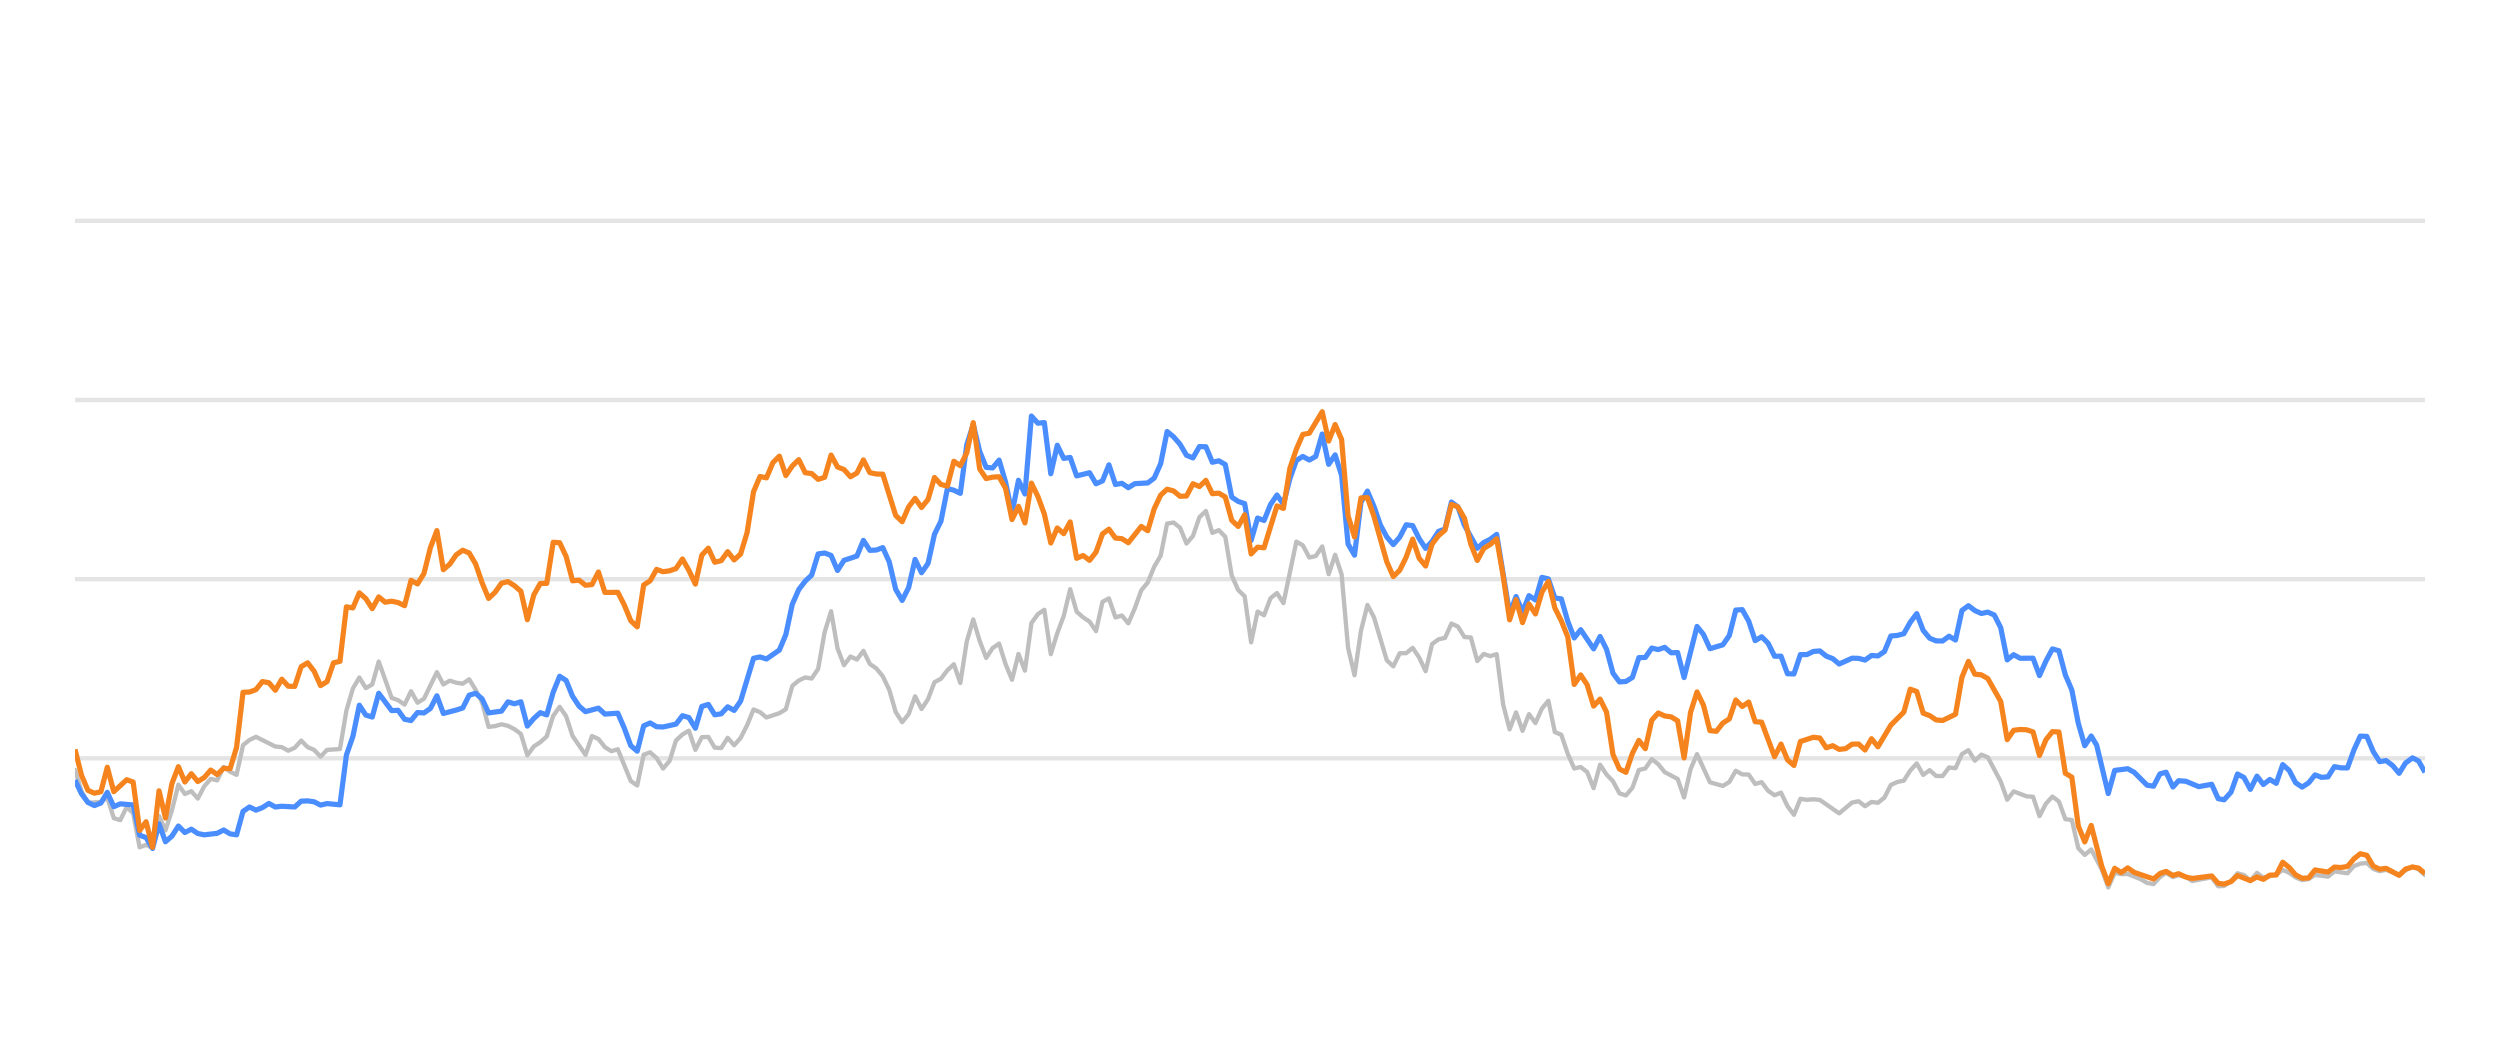
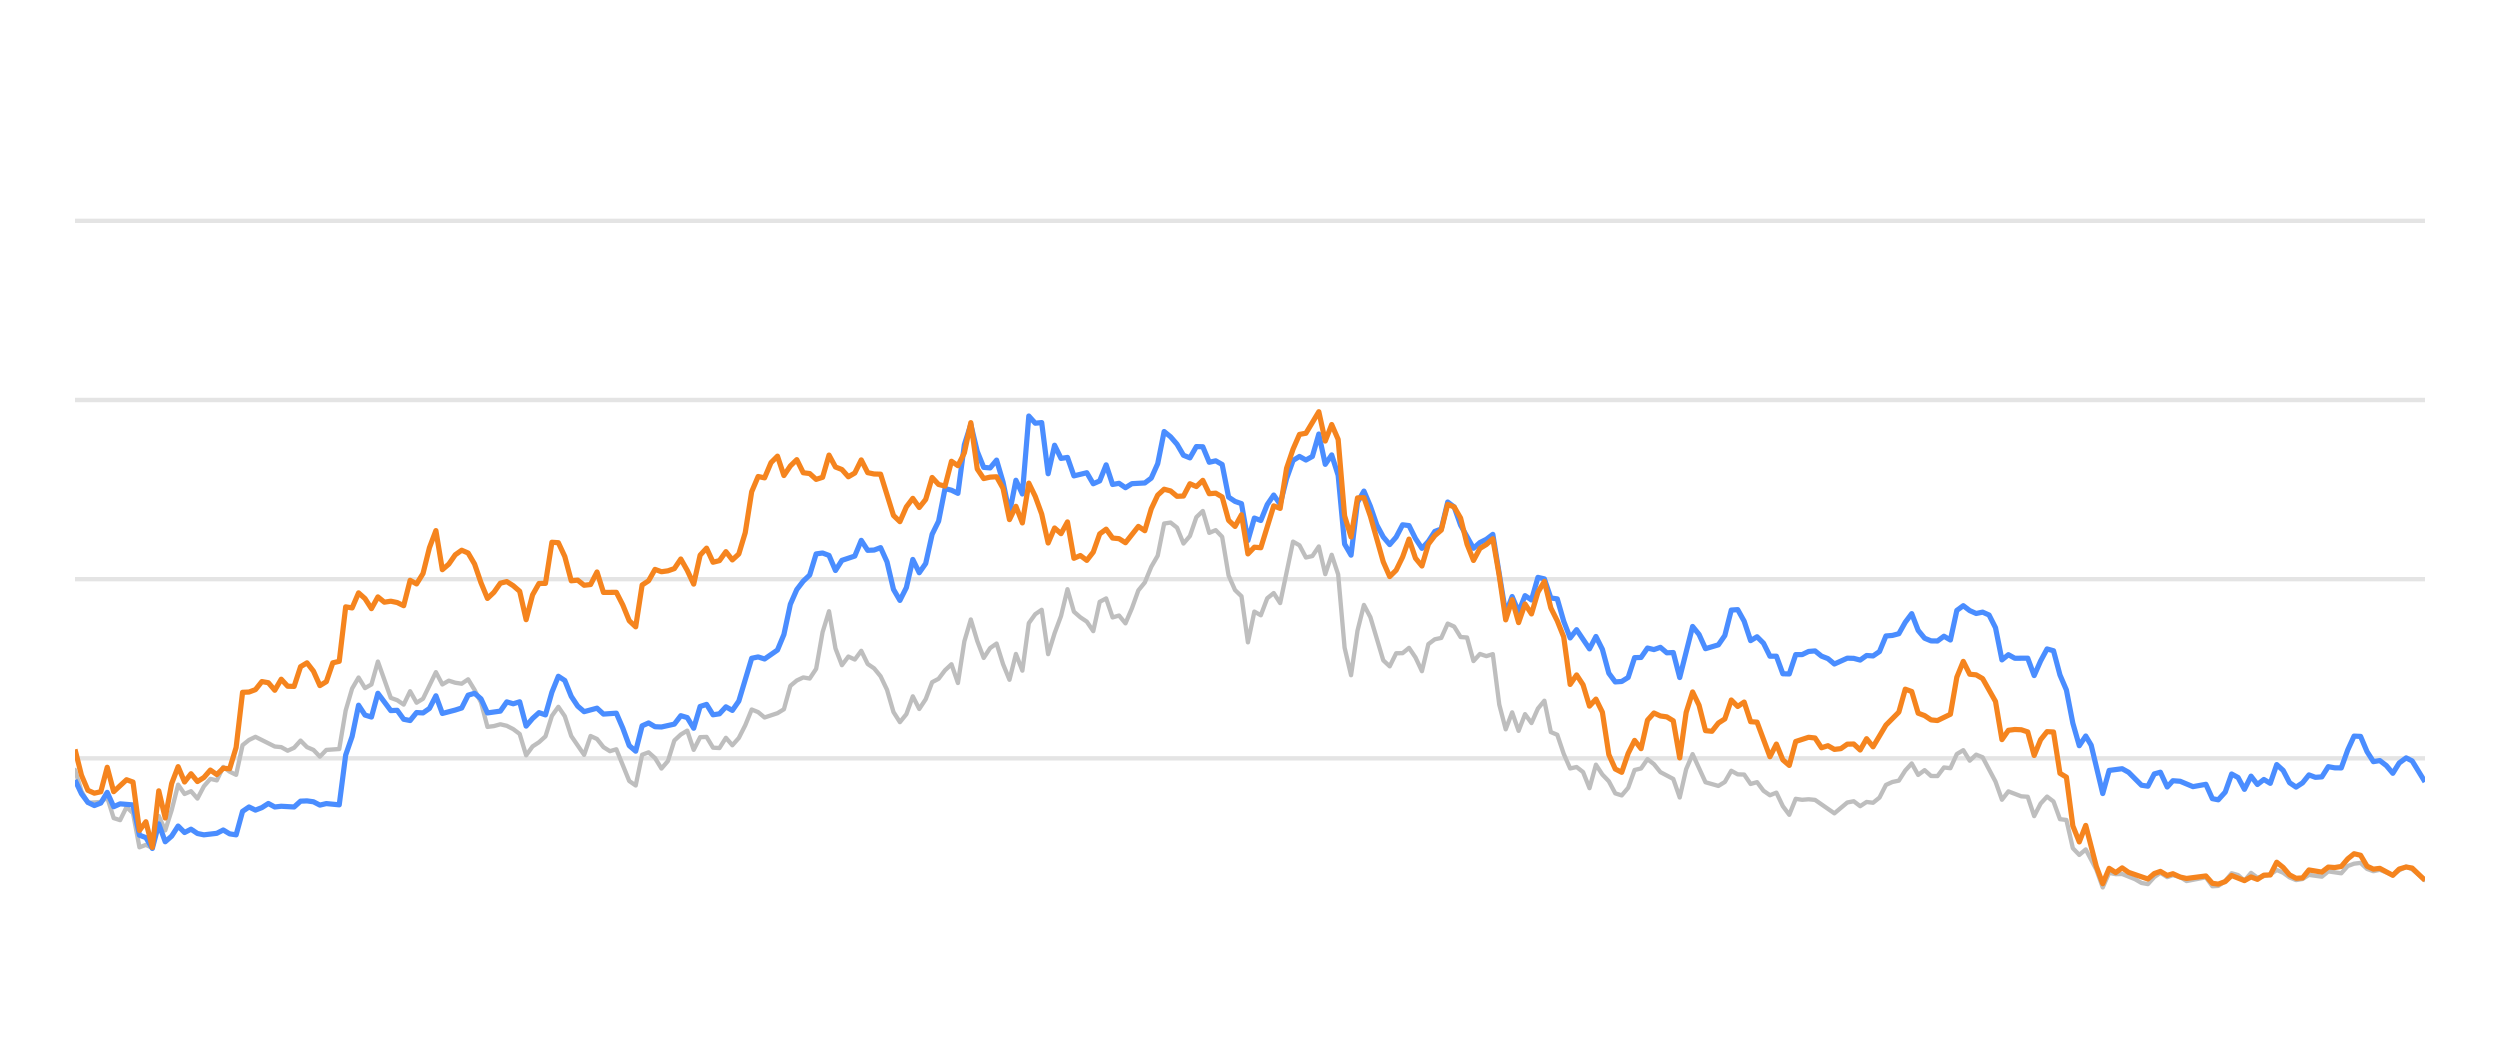
<svg xmlns="http://www.w3.org/2000/svg" width="288pt" height="120pt" viewBox="0 0 288 120" version="1.1">
  <defs>
    <style type="text/css">*{stroke-linejoin: round; stroke-linecap: butt}</style>
  </defs>
  <g id="figure_1">
    <g id="patch_1">
      <path d="M 0 120  L 288 120  L 288 0  L 0 0  L 0 120  z " style="fill: none; opacity: 0" />
    </g>
    <g id="axes_1">
      <g id="patch_2">
        <path d="M 8.64 108  L 279.36 108  L 279.36 4.8  L 8.64 4.8  L 8.64 108  z " style="fill: none" />
      </g>
      <g id="matplotlib.axis_1" />
      <g id="matplotlib.axis_2" />
      <g id="line2d_1">
-         <path d="M 8.64 87.36  L 279.36 87.36  " clip-path="url(#p8a51a6219f)" style="fill: none; stroke: #b2b2b2; stroke-opacity: 0.35; stroke-width: 0.5; stroke-linecap: square" />
+         <path d="M 8.64 87.36  L 279.36 87.36  " clip-path="url(#p7d0d3cb9f3)" style="fill: none; stroke: #b2b2b2; stroke-opacity: 0.35; stroke-width: 0.5; stroke-linecap: square" />
      </g>
      <g id="line2d_2">
-         <path d="M 8.64 66.72  L 279.36 66.72  " clip-path="url(#p8a51a6219f)" style="fill: none; stroke: #b2b2b2; stroke-opacity: 0.35; stroke-width: 0.5; stroke-linecap: square" />
+         <path d="M 8.64 66.72  L 279.36 66.72  " clip-path="url(#p7d0d3cb9f3)" style="fill: none; stroke: #b2b2b2; stroke-opacity: 0.35; stroke-width: 0.5; stroke-linecap: square" />
      </g>
      <g id="line2d_3">
-         <path d="M 8.64 46.08  L 279.36 46.08  " clip-path="url(#p8a51a6219f)" style="fill: none; stroke: #b2b2b2; stroke-opacity: 0.35; stroke-width: 0.5; stroke-linecap: square" />
+         <path d="M 8.64 46.08  L 279.36 46.08  " clip-path="url(#p7d0d3cb9f3)" style="fill: none; stroke: #b2b2b2; stroke-opacity: 0.35; stroke-width: 0.5; stroke-linecap: square" />
      </g>
      <g id="line2d_4">
-         <path d="M 8.64 25.44  L 279.36 25.44  " clip-path="url(#p8a51a6219f)" style="fill: none; stroke: #b2b2b2; stroke-opacity: 0.35; stroke-width: 0.5; stroke-linecap: square" />
+         <path d="M 8.64 25.44  L 279.36 25.44  " clip-path="url(#p7d0d3cb9f3)" style="fill: none; stroke: #b2b2b2; stroke-opacity: 0.35; stroke-width: 0.5; stroke-linecap: square" />
      </g>
      <g id="line2d_5">
-         <path d="M 8.64 88.691  L 9.384 91.137  L 10.129 92.489  L 11.618 92.386  L 12.362 91.86  L 13.107 94.243  L 13.851 94.481  L 14.596 92.974  L 15.34 93.676  L 16.084 97.608  L 16.829 97.329  L 17.573 97.68  L 18.318 94.006  L 19.062 95.657  L 19.807 93.335  L 20.551 90.394  L 21.296 91.467  L 22.04 91.147  L 22.784 91.994  L 23.529 90.58  L 24.273 89.723  L 25.018 89.899  L 25.762 88.351  L 26.507 88.898  L 27.251 89.259  L 27.996 85.843  L 28.74 85.244  L 29.484 84.883  L 31.718 85.998  L 32.462 86.07  L 33.207 86.483  L 33.951 86.142  L 34.696 85.317  L 35.44 86.07  L 36.184 86.39  L 36.929 87.164  L 37.673 86.39  L 39.162 86.287  L 39.907 81.849  L 40.651 79.321  L 41.396 78.051  L 42.14 79.269  L 42.884 78.846  L 43.629 76.214  L 45.118 80.394  L 45.862 80.662  L 46.607 81.168  L 47.351 79.63  L 48.096 80.951  L 48.84 80.497  L 50.329 77.432  L 51.073 78.846  L 51.818 78.413  L 52.562 78.65  L 53.307 78.763  L 54.051 78.258  L 54.796 79.476  L 55.54 80.92  L 56.284 83.738  L 57.029 83.645  L 57.773 83.438  L 58.518 83.614  L 59.262 83.996  L 60.007 84.553  L 60.751 87.009  L 61.496 85.987  L 62.24 85.502  L 62.984 84.832  L 63.729 82.468  L 64.473 81.426  L 65.218 82.51  L 65.962 84.79  L 67.451 86.958  L 68.196 84.79  L 68.94 85.131  L 69.684 86.07  L 70.429 86.534  L 71.173 86.318  L 72.662 89.971  L 73.407 90.487  L 74.151 86.947  L 74.896 86.669  L 75.64 87.329  L 76.384 88.536  L 77.129 87.67  L 77.873 85.306  L 78.618 84.615  L 79.362 84.171  L 80.107 86.38  L 80.851 84.924  L 81.596 84.894  L 82.34 86.132  L 83.084 86.173  L 83.829 84.997  L 84.573 85.853  L 85.318 85.017  L 86.062 83.552  L 86.807 81.736  L 87.551 82.035  L 88.296 82.654  L 89.784 82.159  L 90.529 81.705  L 91.273 79.011  L 92.018 78.392  L 92.762 78.041  L 93.507 78.165  L 94.251 77.05  L 94.996 72.829  L 95.74 70.415  L 96.484 74.697  L 97.229 76.627  L 97.973 75.636  L 98.718 75.977  L 99.462 74.976  L 100.207 76.493  L 100.951 76.999  L 101.696 77.907  L 102.44 79.465  L 103.184 82.025  L 103.929 83.191  L 104.673 82.272  L 105.418 80.219  L 106.162 81.674  L 106.907 80.549  L 107.651 78.588  L 108.396 78.196  L 109.14 77.215  L 109.884 76.524  L 110.629 78.681  L 111.373 73.882  L 112.118 71.364  L 112.862 73.841  L 113.607 75.791  L 114.351 74.656  L 115.096 74.14  L 115.84 76.503  L 116.584 78.309  L 117.329 75.337  L 118.073 77.257  L 118.818 71.787  L 119.562 70.755  L 120.307 70.249  L 121.051 75.358  L 121.796 72.953  L 122.54 70.962  L 123.284 67.876  L 124.029 70.466  L 124.773 71.116  L 125.518 71.612  L 126.262 72.706  L 127.007 69.331  L 127.751 68.939  L 128.496 71.127  L 129.24 70.91  L 129.984 71.808  L 130.729 70.074  L 131.473 68.01  L 132.218 67.102  L 132.962 65.296  L 133.707 64.016  L 134.451 60.311  L 135.196 60.198  L 135.94 60.786  L 136.684 62.613  L 137.429 61.746  L 138.173 59.579  L 138.918 58.866  L 139.662 61.385  L 140.407 61.075  L 141.151 61.839  L 141.896 66.297  L 142.64 67.979  L 143.384 68.691  L 144.129 73.996  L 144.873 70.456  L 145.618 70.879  L 146.362 68.918  L 147.107 68.32  L 147.851 69.475  L 149.34 62.396  L 150.084 62.819  L 150.829 64.223  L 151.573 64.057  L 152.318 62.953  L 153.062 66.142  L 153.807 63.913  L 154.551 66.173  L 155.296 74.615  L 156.04 77.783  L 156.784 72.664  L 157.529 69.692  L 158.273 71.096  L 159.762 76.07  L 160.507 76.761  L 161.251 75.255  L 161.996 75.244  L 162.74 74.635  L 163.484 75.74  L 164.229 77.319  L 164.973 74.202  L 165.718 73.645  L 166.462 73.49  L 167.207 71.839  L 167.951 72.179  L 168.696 73.387  L 169.44 73.438  L 170.184 76.152  L 170.929 75.337  L 171.673 75.585  L 172.418 75.358  L 173.162 81.168  L 173.907 84.016  L 174.651 82.066  L 175.396 84.192  L 176.14 82.272  L 176.884 83.294  L 177.629 81.622  L 178.373 80.724  L 179.118 84.336  L 179.862 84.646  L 180.607 86.844  L 181.351 88.526  L 182.096 88.361  L 182.84 88.939  L 183.584 90.797  L 184.329 88.093  L 185.073 89.228  L 185.818 90.002  L 186.562 91.395  L 187.307 91.632  L 188.051 90.755  L 188.796 88.702  L 189.54 88.526  L 190.284 87.453  L 191.029 88.031  L 191.773 88.949  L 193.262 89.734  L 194.007 91.87  L 194.751 88.609  L 195.496 86.875  L 196.984 90.115  L 198.473 90.539  L 199.218 90.084  L 199.962 88.794  L 200.707 89.207  L 201.451 89.228  L 202.196 90.312  L 202.94 90.105  L 203.684 91.096  L 204.429 91.612  L 205.173 91.313  L 205.918 92.871  L 206.662 93.862  L 207.407 92.025  L 208.151 92.138  L 208.896 92.076  L 209.64 92.148  L 211.873 93.696  L 213.362 92.448  L 214.107 92.303  L 214.851 92.871  L 215.596 92.386  L 216.34 92.479  L 217.084 91.88  L 217.829 90.425  L 218.573 90.084  L 219.318 89.93  L 220.062 88.764  L 220.807 87.948  L 221.551 89.269  L 222.296 88.722  L 223.04 89.393  L 223.784 89.403  L 224.529 88.413  L 225.273 88.495  L 226.018 86.865  L 226.762 86.421  L 227.507 87.628  L 228.251 86.937  L 228.996 87.236  L 230.484 90.043  L 231.229 92.128  L 231.973 91.168  L 233.462 91.736  L 234.207 91.787  L 234.951 94.016  L 235.696 92.572  L 236.44 91.767  L 237.184 92.334  L 237.929 94.367  L 238.673 94.46  L 239.418 97.711  L 240.162 98.485  L 240.907 97.855  L 242.127 100.167  L 242.871 102.231  L 243.612 100.549  L 244.374 100.704  L 245.112 100.683  L 246.603 101.282  L 247.345 101.715  L 248.089 101.849  L 248.825 101.034  L 249.53 100.549  L 250.322 101.044  L 250.973 100.817  L 251.81 101.034  L 252.554 101.498  L 254.786 101.065  L 255.533 102.097  L 256.215 102.056  L 257.019 101.498  L 257.761 100.601  L 258.504 100.807  L 259.239 101.457  L 260.001 100.559  L 260.737 101.106  L 262.224 100.745  L 262.97 100.219  L 263.714 100.539  L 264.453 101.075  L 265.204 101.385  L 265.951 101.261  L 266.691 100.786  L 268.182 100.993  L 268.925 100.384  L 270.427 100.601  L 271.174 99.765  L 271.905 99.496  L 272.655 99.403  L 273.4 100.095  L 274.137 100.363  L 274.877 100.198  L 276.379 100.797  L 277.117 100.26  L 277.917 99.837  L 278.615 100.136  L 279.36 100.807  L 279.36 100.807  " clip-path="url(#p8a51a6219f)" style="fill: none; stroke: #bebebe; stroke-width: 0.5; stroke-linecap: round" />
+         <path d="M 8.64 88.691  L 9.382 91.137  L 10.125 92.489  L 11.61 92.386  L 12.352 91.86  L 13.095 94.243  L 13.837 94.481  L 14.579 92.974  L 15.322 93.676  L 16.064 97.608  L 16.807 97.329  L 17.549 97.68  L 18.291 94.006  L 19.034 95.657  L 19.776 93.335  L 20.519 90.394  L 21.261 91.467  L 22.004 91.147  L 22.746 91.994  L 23.488 90.58  L 24.231 89.723  L 24.973 89.899  L 25.716 88.351  L 26.458 88.898  L 27.201 89.259  L 27.943 85.843  L 28.685 85.244  L 29.428 84.883  L 31.655 85.998  L 32.398 86.07  L 33.14 86.483  L 33.882 86.142  L 34.625 85.317  L 35.367 86.07  L 36.11 86.39  L 36.852 87.164  L 37.594 86.39  L 39.079 86.287  L 39.822 81.849  L 40.564 79.321  L 41.307 78.051  L 42.049 79.269  L 42.791 78.846  L 43.534 76.214  L 45.019 80.394  L 45.761 80.662  L 46.504 81.168  L 47.246 79.63  L 47.988 80.951  L 48.731 80.497  L 50.216 77.432  L 50.958 78.846  L 51.701 78.413  L 52.443 78.65  L 53.185 78.763  L 53.928 78.258  L 54.67 79.476  L 55.413 80.92  L 56.155 83.738  L 56.897 83.645  L 57.64 83.438  L 58.382 83.614  L 59.125 83.996  L 59.867 84.553  L 60.61 87.009  L 61.352 85.987  L 62.094 85.502  L 62.837 84.832  L 63.579 82.468  L 64.322 81.426  L 65.064 82.51  L 65.807 84.79  L 67.291 86.958  L 68.034 84.79  L 68.776 85.131  L 69.519 86.07  L 70.261 86.534  L 71.003 86.318  L 72.488 89.971  L 73.231 90.487  L 73.973 86.947  L 74.716 86.669  L 75.458 87.329  L 76.2 88.536  L 76.943 87.67  L 77.685 85.306  L 78.428 84.615  L 79.17 84.171  L 79.913 86.38  L 80.655 84.924  L 81.397 84.894  L 82.14 86.132  L 82.882 86.173  L 83.625 84.997  L 84.367 85.853  L 85.11 85.017  L 85.852 83.552  L 86.594 81.736  L 87.337 82.035  L 88.079 82.654  L 89.564 82.159  L 90.306 81.705  L 91.049 79.011  L 91.791 78.392  L 92.534 78.041  L 93.276 78.165  L 94.019 77.05  L 94.761 72.829  L 95.503 70.415  L 96.246 74.697  L 96.988 76.627  L 97.731 75.636  L 98.473 75.977  L 99.216 74.976  L 99.958 76.493  L 100.7 76.999  L 101.443 77.907  L 102.185 79.465  L 102.928 82.025  L 103.67 83.191  L 104.413 82.272  L 105.155 80.219  L 105.897 81.674  L 106.64 80.549  L 107.382 78.588  L 108.125 78.196  L 108.867 77.215  L 109.609 76.524  L 110.352 78.681  L 111.094 73.882  L 111.837 71.364  L 112.579 73.841  L 113.322 75.791  L 114.064 74.656  L 114.806 74.14  L 115.549 76.503  L 116.291 78.309  L 117.034 75.337  L 117.776 77.257  L 118.519 71.787  L 119.261 70.755  L 120.003 70.249  L 120.746 75.358  L 121.488 72.953  L 122.231 70.962  L 122.973 67.876  L 123.715 70.466  L 124.458 71.116  L 125.2 71.612  L 125.943 72.706  L 126.685 69.331  L 127.428 68.939  L 128.17 71.127  L 128.912 70.91  L 129.655 71.808  L 130.397 70.074  L 131.14 68.01  L 131.882 67.102  L 132.625 65.296  L 133.367 64.016  L 134.109 60.311  L 134.852 60.198  L 135.594 60.786  L 136.337 62.613  L 137.079 61.746  L 137.822 59.579  L 138.564 58.866  L 139.306 61.385  L 140.049 61.075  L 140.791 61.839  L 141.534 66.297  L 142.276 67.979  L 143.018 68.691  L 143.761 73.996  L 144.503 70.456  L 145.246 70.879  L 145.988 68.918  L 146.731 68.32  L 147.473 69.475  L 148.958 62.396  L 149.7 62.819  L 150.443 64.223  L 151.185 64.057  L 151.928 62.953  L 152.67 66.142  L 153.412 63.913  L 154.155 66.173  L 154.897 74.615  L 155.64 77.783  L 156.382 72.664  L 157.125 69.692  L 157.867 71.096  L 159.352 76.07  L 160.094 76.761  L 160.837 75.255  L 161.579 75.244  L 162.321 74.635  L 163.064 75.74  L 163.806 77.319  L 164.549 74.202  L 165.291 73.645  L 166.034 73.49  L 166.776 71.839  L 167.518 72.179  L 168.261 73.387  L 169.003 73.438  L 169.746 76.152  L 170.488 75.337  L 171.231 75.585  L 171.973 75.358  L 172.715 81.168  L 173.458 84.016  L 174.2 82.066  L 174.943 84.192  L 175.685 82.272  L 176.427 83.294  L 177.17 81.622  L 177.912 80.724  L 178.655 84.336  L 179.397 84.646  L 180.14 86.844  L 180.882 88.526  L 181.624 88.361  L 182.367 88.939  L 183.109 90.797  L 183.852 88.093  L 184.594 89.228  L 185.337 90.002  L 186.079 91.395  L 186.821 91.632  L 187.564 90.755  L 188.306 88.702  L 189.049 88.526  L 189.791 87.453  L 190.534 88.031  L 191.276 88.949  L 192.761 89.734  L 193.503 91.87  L 194.246 88.609  L 194.988 86.875  L 196.473 90.115  L 197.958 90.539  L 198.7 90.084  L 199.443 88.794  L 200.185 89.207  L 200.927 89.228  L 201.67 90.312  L 202.412 90.105  L 203.155 91.096  L 203.897 91.612  L 204.64 91.313  L 205.382 92.871  L 206.124 93.862  L 206.867 92.025  L 207.609 92.138  L 208.352 92.076  L 209.094 92.148  L 211.321 93.696  L 212.806 92.448  L 213.549 92.303  L 214.291 92.871  L 215.033 92.386  L 215.776 92.479  L 216.518 91.88  L 217.261 90.425  L 218.003 90.084  L 218.746 89.93  L 219.488 88.764  L 220.23 87.948  L 220.973 89.269  L 221.715 88.722  L 222.458 89.393  L 223.2 89.403  L 223.943 88.413  L 224.685 88.495  L 225.427 86.865  L 226.17 86.421  L 226.912 87.628  L 227.655 86.937  L 228.397 87.236  L 229.882 90.043  L 230.624 92.128  L 231.367 91.168  L 232.852 91.736  L 233.594 91.787  L 234.336 94.016  L 235.079 92.572  L 235.821 91.767  L 236.564 92.334  L 237.306 94.367  L 238.049 94.46  L 238.791 97.711  L 239.533 98.485  L 240.276 97.855  L 241.493 100.167  L 242.235 102.231  L 242.974 100.549  L 243.733 100.704  L 244.47 100.683  L 245.957 101.282  L 246.697 101.715  L 247.439 101.849  L 248.173 101.034  L 248.876 100.549  L 249.666 101.044  L 250.315 100.817  L 251.15 101.034  L 251.891 101.498  L 254.118 101.065  L 254.863 102.097  L 255.542 102.056  L 256.345 101.498  L 257.084 100.601  L 257.825 100.807  L 258.559 101.457  L 259.318 100.559  L 260.053 101.106  L 261.535 100.745  L 262.279 100.219  L 263.021 100.539  L 263.758 101.075  L 264.507 101.385  L 265.252 101.261  L 265.99 100.786  L 267.477 100.993  L 268.218 100.384  L 269.716 100.601  L 270.461 99.765  L 271.19 99.496  L 271.938 99.403  L 272.681 100.095  L 273.416 100.363  L 274.154 100.198  L 275.652 100.797  L 276.387 100.26  L 277.185 99.837  L 277.881 100.136  L 279.36 101.385  L 279.36 101.385  " clip-path="url(#p7d0d3cb9f3)" style="fill: none; stroke: #bebebe; stroke-width: 0.5; stroke-linecap: round" />
      </g>
      <g id="line2d_6">
-         <path d="M 8.64 89.857  L 9.384 91.436  L 10.129 92.437  L 10.873 92.799  L 11.618 92.51  L 12.362 91.282  L 13.107 92.933  L 13.851 92.603  L 15.34 92.726  L 16.084 96.215  L 16.829 96.493  L 17.573 97.742  L 18.318 94.914  L 19.062 96.968  L 19.807 96.318  L 20.551 95.162  L 21.296 95.905  L 22.04 95.523  L 22.784 96.018  L 23.529 96.173  L 25.018 95.998  L 25.762 95.616  L 26.507 96.06  L 27.251 96.173  L 27.996 93.469  L 28.74 92.964  L 29.484 93.325  L 30.229 93.036  L 30.973 92.561  L 31.718 92.964  L 32.462 92.881  L 33.951 92.964  L 34.696 92.293  L 35.44 92.262  L 36.184 92.365  L 36.929 92.747  L 37.673 92.572  L 39.162 92.716  L 39.907 86.978  L 40.651 84.842  L 41.396 81.24  L 42.14 82.375  L 42.884 82.602  L 43.629 79.868  L 45.118 81.859  L 45.862 81.828  L 46.607 82.86  L 47.351 83.005  L 48.096 82.086  L 48.84 82.128  L 49.584 81.612  L 50.329 80.157  L 51.073 82.19  L 52.562 81.798  L 53.307 81.56  L 54.051 80.084  L 54.796 79.868  L 55.54 80.508  L 56.284 82.128  L 57.773 81.921  L 58.518 80.858  L 59.262 81.075  L 60.007 80.848  L 60.751 83.645  L 61.496 82.768  L 62.24 82.097  L 62.984 82.355  L 63.729 79.744  L 64.473 77.907  L 65.218 78.392  L 65.962 80.219  L 66.707 81.343  L 67.451 81.983  L 68.94 81.581  L 69.684 82.262  L 71.173 82.159  L 71.918 83.882  L 72.662 85.895  L 73.407 86.534  L 74.151 83.614  L 74.896 83.284  L 75.64 83.717  L 76.384 83.748  L 77.873 83.418  L 78.618 82.448  L 79.362 82.664  L 80.107 83.892  L 80.851 81.385  L 81.596 81.147  L 82.34 82.344  L 83.084 82.231  L 83.829 81.426  L 84.573 81.839  L 85.318 80.766  L 86.807 75.833  L 87.551 75.678  L 88.296 75.915  L 89.784 74.883  L 90.529 73.098  L 91.273 69.61  L 92.018 67.917  L 92.762 66.947  L 93.507 66.245  L 94.251 63.81  L 94.996 63.707  L 95.74 63.985  L 96.484 65.719  L 97.229 64.553  L 98.718 64.057  L 99.462 62.251  L 100.207 63.397  L 100.951 63.366  L 101.696 63.087  L 102.44 64.728  L 103.184 67.896  L 103.929 69.166  L 104.673 67.69  L 105.418 64.45  L 106.162 65.977  L 106.907 64.914  L 107.651 61.55  L 108.396 60.043  L 109.14 56.286  L 109.884 56.472  L 110.629 56.833  L 111.373 51.23  L 112.118 48.897  L 112.862 52.004  L 113.607 53.841  L 114.351 53.903  L 115.096 53.005  L 115.84 55.523  L 116.584 59.124  L 117.329 55.327  L 118.073 56.906  L 118.818 47.927  L 119.562 48.753  L 120.307 48.681  L 121.051 54.573  L 121.796 51.292  L 122.54 52.809  L 123.284 52.695  L 124.029 54.821  L 125.518 54.46  L 126.262 55.729  L 127.007 55.399  L 127.751 53.552  L 128.496 55.812  L 129.24 55.678  L 129.984 56.183  L 130.729 55.719  L 132.218 55.636  L 132.962 55.079  L 133.707 53.418  L 134.451 49.713  L 135.196 50.322  L 135.94 51.178  L 136.684 52.447  L 137.429 52.747  L 138.173 51.446  L 138.918 51.467  L 139.662 53.252  L 140.407 53.087  L 141.151 53.51  L 141.896 57.267  L 142.64 57.762  L 143.384 58.02  L 144.129 62.262  L 144.873 59.682  L 145.618 59.96  L 146.362 58.123  L 147.107 57.03  L 147.851 58.092  L 148.596 55.131  L 149.34 53.046  L 150.084 52.582  L 150.829 52.994  L 151.573 52.582  L 152.318 50.002  L 153.062 53.49  L 153.807 52.406  L 154.551 54.759  L 155.296 62.675  L 156.04 63.954  L 156.784 57.865  L 157.529 56.575  L 158.273 58.32  L 159.018 60.476  L 159.762 61.859  L 160.507 62.736  L 161.251 61.87  L 161.996 60.456  L 162.74 60.549  L 163.484 62.045  L 164.229 63.17  L 164.973 62.365  L 165.718 61.219  L 166.462 60.941  L 167.207 57.834  L 167.951 58.402  L 168.696 60.497  L 170.184 63.16  L 170.929 62.499  L 171.673 62.128  L 172.418 61.56  L 173.907 70.662  L 174.651 68.722  L 175.396 70.487  L 176.14 68.619  L 176.884 69.114  L 177.629 66.514  L 178.373 66.689  L 179.118 68.887  L 179.862 68.99  L 180.607 71.57  L 181.351 73.49  L 182.096 72.54  L 183.584 74.749  L 184.329 73.325  L 185.073 74.801  L 185.818 77.556  L 186.562 78.557  L 187.307 78.505  L 188.051 78.041  L 188.796 75.76  L 189.54 75.74  L 190.284 74.656  L 191.029 74.832  L 191.773 74.574  L 192.518 75.203  L 193.262 75.172  L 194.007 78.051  L 195.496 72.169  L 196.24 73.087  L 196.984 74.728  L 198.473 74.285  L 199.218 73.211  L 199.962 70.28  L 200.707 70.229  L 201.451 71.56  L 202.196 73.8  L 202.94 73.356  L 203.684 74.099  L 204.429 75.595  L 205.173 75.595  L 205.918 77.618  L 206.662 77.639  L 207.407 75.409  L 208.151 75.409  L 208.896 75.048  L 209.64 74.986  L 210.384 75.585  L 211.129 75.874  L 211.873 76.493  L 213.362 75.822  L 214.107 75.843  L 214.851 76.039  L 215.596 75.513  L 216.34 75.564  L 217.084 75.059  L 217.829 73.263  L 218.573 73.201  L 219.318 73.005  L 220.062 71.684  L 220.807 70.693  L 221.551 72.623  L 222.296 73.521  L 223.04 73.83  L 223.784 73.841  L 224.529 73.294  L 225.273 73.727  L 226.018 70.322  L 226.762 69.775  L 227.507 70.342  L 228.251 70.673  L 228.996 70.518  L 229.74 70.848  L 230.484 72.313  L 231.229 76.018  L 231.973 75.42  L 232.718 75.833  L 234.207 75.822  L 234.951 77.824  L 235.696 76.142  L 236.44 74.759  L 237.184 74.966  L 237.929 77.752  L 238.673 79.486  L 239.418 83.315  L 240.162 85.905  L 240.907 84.79  L 241.535 85.843  L 242.871 91.416  L 243.612 88.753  L 245.112 88.557  L 245.861 88.97  L 247.345 90.456  L 248.089 90.57  L 248.825 89.156  L 249.53 88.96  L 250.322 90.662  L 250.973 89.94  L 251.81 90.002  L 253.294 90.621  L 254.786 90.353  L 255.533 92.004  L 256.215 92.138  L 257.019 91.251  L 257.761 89.166  L 258.504 89.568  L 259.239 90.931  L 260.001 89.414  L 260.737 90.373  L 261.483 89.796  L 262.224 90.239  L 262.97 88.082  L 263.714 88.753  L 264.453 90.167  L 265.204 90.673  L 265.951 90.188  L 266.691 89.269  L 267.435 89.548  L 268.182 89.496  L 268.925 88.32  L 269.669 88.454  L 270.427 88.464  L 271.174 86.39  L 271.905 84.801  L 272.655 84.832  L 273.4 86.586  L 274.137 87.742  L 274.877 87.618  L 275.633 88.196  L 276.379 89.083  L 277.117 87.897  L 277.917 87.308  L 278.615 87.659  L 279.36 88.97  L 279.36 88.97  " clip-path="url(#p8a51a6219f)" style="fill: none; stroke: #4a8dff; stroke-width: 0.6" />
+         <path d="M 8.64 89.857  L 9.382 91.436  L 10.125 92.437  L 10.867 92.799  L 11.61 92.51  L 12.352 91.282  L 13.095 92.933  L 13.837 92.603  L 15.322 92.726  L 16.064 96.215  L 16.807 96.493  L 17.549 97.742  L 18.291 94.914  L 19.034 96.968  L 19.776 96.318  L 20.519 95.162  L 21.261 95.905  L 22.004 95.523  L 22.746 96.018  L 23.488 96.173  L 24.973 95.998  L 25.716 95.616  L 26.458 96.06  L 27.201 96.173  L 27.943 93.469  L 28.685 92.964  L 29.428 93.325  L 30.17 93.036  L 30.913 92.561  L 31.655 92.964  L 32.398 92.881  L 33.882 92.964  L 34.625 92.293  L 35.367 92.262  L 36.11 92.365  L 36.852 92.747  L 37.594 92.572  L 39.079 92.716  L 39.822 86.978  L 40.564 84.842  L 41.307 81.24  L 42.049 82.375  L 42.791 82.602  L 43.534 79.868  L 45.019 81.859  L 45.761 81.828  L 46.504 82.86  L 47.246 83.005  L 47.988 82.086  L 48.731 82.128  L 49.473 81.612  L 50.216 80.157  L 50.958 82.19  L 52.443 81.798  L 53.185 81.56  L 53.928 80.084  L 54.67 79.868  L 55.413 80.508  L 56.155 82.128  L 57.64 81.921  L 58.382 80.858  L 59.125 81.075  L 59.867 80.848  L 60.61 83.645  L 61.352 82.768  L 62.094 82.097  L 62.837 82.355  L 63.579 79.744  L 64.322 77.907  L 65.064 78.392  L 65.807 80.219  L 66.549 81.343  L 67.291 81.983  L 68.776 81.581  L 69.519 82.262  L 71.003 82.159  L 71.746 83.882  L 72.488 85.895  L 73.231 86.534  L 73.973 83.614  L 74.716 83.284  L 75.458 83.717  L 76.2 83.748  L 77.685 83.418  L 78.428 82.448  L 79.17 82.664  L 79.913 83.892  L 80.655 81.385  L 81.397 81.147  L 82.14 82.344  L 82.882 82.231  L 83.625 81.426  L 84.367 81.839  L 85.11 80.766  L 86.594 75.833  L 87.337 75.678  L 88.079 75.915  L 89.564 74.883  L 90.306 73.098  L 91.049 69.61  L 91.791 67.917  L 92.534 66.947  L 93.276 66.245  L 94.019 63.81  L 94.761 63.707  L 95.503 63.985  L 96.246 65.719  L 96.988 64.553  L 98.473 64.057  L 99.216 62.251  L 99.958 63.397  L 100.7 63.366  L 101.443 63.087  L 102.185 64.728  L 102.928 67.896  L 103.67 69.166  L 104.413 67.69  L 105.155 64.45  L 105.897 65.977  L 106.64 64.914  L 107.382 61.55  L 108.125 60.043  L 108.867 56.286  L 109.609 56.472  L 110.352 56.833  L 111.094 51.23  L 111.837 48.897  L 112.579 52.004  L 113.322 53.841  L 114.064 53.903  L 114.806 53.005  L 115.549 55.523  L 116.291 59.124  L 117.034 55.327  L 117.776 56.906  L 118.519 47.927  L 119.261 48.753  L 120.003 48.681  L 120.746 54.573  L 121.488 51.292  L 122.231 52.809  L 122.973 52.695  L 123.715 54.821  L 125.2 54.46  L 125.943 55.729  L 126.685 55.399  L 127.428 53.552  L 128.17 55.812  L 128.912 55.678  L 129.655 56.183  L 130.397 55.719  L 131.882 55.636  L 132.625 55.079  L 133.367 53.418  L 134.109 49.713  L 134.852 50.322  L 135.594 51.178  L 136.337 52.447  L 137.079 52.747  L 137.822 51.446  L 138.564 51.467  L 139.306 53.252  L 140.049 53.087  L 140.791 53.51  L 141.534 57.267  L 142.276 57.762  L 143.018 58.02  L 143.761 62.262  L 144.503 59.682  L 145.246 59.96  L 145.988 58.123  L 146.731 57.03  L 147.473 58.092  L 148.215 55.131  L 148.958 53.046  L 149.7 52.582  L 150.443 52.994  L 151.185 52.582  L 151.928 50.002  L 152.67 53.49  L 153.412 52.406  L 154.155 54.759  L 154.897 62.675  L 155.64 63.954  L 156.382 57.865  L 157.125 56.575  L 157.867 58.32  L 158.609 60.476  L 159.352 61.859  L 160.094 62.736  L 160.837 61.87  L 161.579 60.456  L 162.321 60.549  L 163.064 62.045  L 163.806 63.17  L 164.549 62.365  L 165.291 61.219  L 166.034 60.941  L 166.776 57.834  L 167.518 58.402  L 168.261 60.497  L 169.746 63.16  L 170.488 62.499  L 171.231 62.128  L 171.973 61.56  L 173.458 70.662  L 174.2 68.722  L 174.943 70.487  L 175.685 68.619  L 176.427 69.114  L 177.17 66.514  L 177.912 66.689  L 178.655 68.887  L 179.397 68.99  L 180.14 71.57  L 180.882 73.49  L 181.624 72.54  L 183.109 74.749  L 183.852 73.325  L 184.594 74.801  L 185.337 77.556  L 186.079 78.557  L 186.821 78.505  L 187.564 78.041  L 188.306 75.76  L 189.049 75.74  L 189.791 74.656  L 190.534 74.832  L 191.276 74.574  L 192.018 75.203  L 192.761 75.172  L 193.503 78.051  L 194.988 72.169  L 195.73 73.087  L 196.473 74.728  L 197.958 74.285  L 198.7 73.211  L 199.443 70.28  L 200.185 70.229  L 200.927 71.56  L 201.67 73.8  L 202.412 73.356  L 203.155 74.099  L 203.897 75.595  L 204.64 75.595  L 205.382 77.618  L 206.124 77.639  L 206.867 75.409  L 207.609 75.409  L 208.352 75.048  L 209.094 74.986  L 209.836 75.585  L 210.579 75.874  L 211.321 76.493  L 212.806 75.822  L 213.549 75.843  L 214.291 76.039  L 215.033 75.513  L 215.776 75.564  L 216.518 75.059  L 217.261 73.263  L 218.003 73.201  L 218.746 73.005  L 219.488 71.684  L 220.23 70.693  L 220.973 72.623  L 221.715 73.521  L 222.458 73.83  L 223.2 73.841  L 223.943 73.294  L 224.685 73.727  L 225.427 70.322  L 226.17 69.775  L 226.912 70.342  L 227.655 70.673  L 228.397 70.518  L 229.139 70.848  L 229.882 72.313  L 230.624 76.018  L 231.367 75.42  L 232.109 75.833  L 233.594 75.822  L 234.336 77.824  L 235.079 76.142  L 235.821 74.759  L 236.564 74.966  L 237.306 77.752  L 238.049 79.486  L 238.791 83.315  L 239.533 85.905  L 240.276 84.79  L 240.903 85.843  L 242.235 91.416  L 242.974 88.753  L 244.47 88.557  L 245.216 88.97  L 246.697 90.456  L 247.439 90.57  L 248.173 89.156  L 248.876 88.96  L 249.666 90.662  L 250.315 89.94  L 251.15 90.002  L 252.629 90.621  L 254.118 90.353  L 254.863 92.004  L 255.542 92.138  L 256.345 91.251  L 257.084 89.166  L 257.825 89.568  L 258.559 90.931  L 259.318 89.414  L 260.053 90.373  L 260.797 89.796  L 261.535 90.239  L 262.279 88.082  L 263.021 88.753  L 263.758 90.167  L 264.507 90.673  L 265.252 90.188  L 265.99 89.269  L 266.732 89.548  L 267.477 89.496  L 268.218 88.32  L 268.96 88.454  L 269.716 88.464  L 270.461 86.39  L 271.19 84.801  L 271.938 84.832  L 272.681 86.586  L 273.416 87.742  L 274.154 87.618  L 274.908 88.196  L 275.652 89.083  L 276.387 87.897  L 277.185 87.308  L 277.881 87.659  L 279.36 90.074  L 279.36 90.074  " clip-path="url(#p7d0d3cb9f3)" style="fill: none; stroke: #4a8dff; stroke-width: 0.6" />
      </g>
      <g id="line2d_7">
-         <path d="M 8.64 86.328  L 9.384 89.3  L 10.129 91.044  L 10.873 91.374  L 11.618 91.209  L 12.362 88.392  L 13.107 91.199  L 14.596 89.826  L 15.34 90.095  L 16.084 95.668  L 16.829 94.667  L 17.573 97.618  L 18.318 91.106  L 19.062 94.233  L 19.807 90.26  L 20.551 88.32  L 21.296 90.084  L 22.04 89.135  L 22.784 90.033  L 23.529 89.568  L 24.273 88.712  L 25.018 89.228  L 25.762 88.506  L 26.507 88.557  L 27.251 86.101  L 27.996 79.754  L 28.74 79.723  L 29.484 79.445  L 30.229 78.516  L 30.973 78.65  L 31.718 79.517  L 32.462 78.247  L 33.207 79.052  L 33.951 79.073  L 34.696 76.803  L 35.44 76.359  L 36.184 77.319  L 36.929 78.98  L 37.673 78.526  L 38.418 76.359  L 39.162 76.183  L 39.907 69.909  L 40.651 70.033  L 41.396 68.299  L 42.14 68.959  L 42.884 70.115  L 43.629 68.763  L 44.373 69.372  L 45.118 69.259  L 45.862 69.414  L 46.607 69.775  L 47.351 66.854  L 48.096 67.267  L 48.84 66.07  L 49.584 63.087  L 50.329 61.127  L 51.073 65.626  L 51.818 64.986  L 52.562 63.913  L 53.307 63.387  L 54.051 63.707  L 54.796 64.976  L 55.54 67.143  L 56.284 68.939  L 57.029 68.237  L 57.773 67.184  L 58.518 66.999  L 59.262 67.473  L 60.007 68.113  L 60.751 71.385  L 61.496 68.526  L 62.24 67.215  L 62.984 67.205  L 63.729 62.468  L 64.473 62.52  L 65.218 64.109  L 65.962 66.906  L 66.707 66.834  L 67.451 67.422  L 68.196 67.339  L 68.94 65.894  L 69.684 68.247  L 71.173 68.237  L 71.918 69.692  L 72.662 71.508  L 73.407 72.21  L 74.151 67.391  L 74.896 66.906  L 75.64 65.595  L 76.384 65.863  L 77.129 65.76  L 77.873 65.502  L 78.618 64.398  L 79.362 65.709  L 80.107 67.288  L 80.851 63.954  L 81.596 63.149  L 82.34 64.77  L 83.084 64.584  L 83.829 63.552  L 84.573 64.501  L 85.318 63.82  L 86.062 61.364  L 86.807 56.648  L 87.551 54.893  L 88.296 55.048  L 89.04 53.294  L 89.784 52.551  L 90.529 54.78  L 91.273 53.676  L 92.018 52.953  L 92.762 54.46  L 93.507 54.553  L 94.251 55.224  L 94.996 54.986  L 95.74 52.427  L 96.484 53.799  L 97.229 54.088  L 97.973 54.924  L 98.718 54.491  L 99.462 52.984  L 100.207 54.45  L 100.951 54.604  L 101.696 54.625  L 103.184 59.382  L 103.929 60.095  L 104.673 58.392  L 105.418 57.411  L 106.162 58.464  L 106.907 57.535  L 107.651 55.007  L 108.396 55.812  L 109.14 55.998  L 109.884 53.139  L 110.629 53.645  L 111.373 52.169  L 112.118 48.691  L 112.862 54.026  L 113.607 55.131  L 114.351 54.966  L 115.096 54.924  L 115.84 56.256  L 116.584 59.857  L 117.329 58.33  L 118.073 60.239  L 118.818 55.657  L 119.562 57.184  L 120.307 59.217  L 121.051 62.551  L 121.796 60.827  L 122.54 61.477  L 123.284 60.126  L 124.029 64.315  L 124.773 63.996  L 125.518 64.553  L 126.262 63.603  L 127.007 61.508  L 127.751 60.961  L 128.496 61.983  L 129.24 62.055  L 129.984 62.52  L 131.473 60.642  L 132.218 61.137  L 132.962 58.619  L 133.707 57.04  L 134.451 56.359  L 135.196 56.555  L 135.94 57.174  L 136.684 57.143  L 137.429 55.729  L 138.173 56.049  L 138.918 55.337  L 139.662 56.875  L 140.407 56.813  L 141.151 57.246  L 141.896 59.94  L 142.64 60.642  L 143.384 59.3  L 144.129 63.81  L 144.873 63.036  L 145.618 63.098  L 147.107 58.278  L 147.851 58.567  L 148.596 53.934  L 149.34 51.746  L 150.084 50.043  L 150.829 49.909  L 152.318 47.432  L 153.062 50.807  L 153.807 48.908  L 154.551 50.621  L 155.296 59.424  L 156.04 61.859  L 156.784 57.36  L 157.529 57.329  L 158.273 59.465  L 159.762 64.728  L 160.507 66.421  L 161.251 65.688  L 161.996 64.171  L 162.74 62.107  L 163.484 64.305  L 164.229 65.203  L 164.973 62.685  L 165.718 61.704  L 166.462 61.065  L 167.207 58.103  L 167.951 58.402  L 168.696 59.682  L 169.44 62.695  L 170.184 64.563  L 170.929 63.18  L 171.673 62.726  L 172.418 62.066  L 173.162 66.338  L 173.907 71.405  L 174.651 69.083  L 175.396 71.725  L 176.14 69.579  L 176.884 70.724  L 177.629 68.216  L 178.373 66.978  L 179.118 70.033  L 179.862 71.519  L 180.607 73.376  L 181.351 78.846  L 182.096 77.752  L 182.84 78.887  L 183.584 81.343  L 184.329 80.538  L 185.073 82.045  L 185.818 86.927  L 186.562 88.588  L 187.307 88.97  L 188.051 86.792  L 188.796 85.296  L 189.54 86.245  L 190.284 82.964  L 191.029 82.138  L 191.773 82.479  L 192.518 82.582  L 193.262 83.036  L 194.007 87.308  L 194.751 82.066  L 195.496 79.713  L 196.24 81.24  L 196.984 84.171  L 197.729 84.243  L 198.473 83.294  L 199.218 82.819  L 199.962 80.642  L 200.707 81.385  L 201.451 80.879  L 202.196 83.139  L 202.94 83.191  L 204.429 87.174  L 205.173 85.719  L 205.918 87.535  L 206.662 88.175  L 207.407 85.42  L 208.896 84.935  L 209.64 85.017  L 210.384 86.142  L 211.129 85.905  L 211.873 86.328  L 212.618 86.245  L 213.362 85.729  L 214.107 85.709  L 214.851 86.4  L 215.596 85.1  L 216.34 86.029  L 217.829 83.531  L 219.318 82.035  L 220.062 79.393  L 220.807 79.661  L 221.551 82.159  L 222.296 82.437  L 223.04 82.933  L 223.784 83.005  L 225.273 82.283  L 226.018 78.01  L 226.762 76.194  L 227.507 77.67  L 228.251 77.742  L 228.996 78.175  L 230.484 80.807  L 231.229 85.203  L 231.973 84.13  L 232.718 84.037  L 233.462 84.068  L 234.207 84.316  L 234.951 87.03  L 235.696 85.213  L 236.44 84.285  L 237.184 84.326  L 237.929 89.083  L 238.673 89.527  L 239.418 95.141  L 240.162 96.989  L 240.907 95.09  L 242.127 99.806  L 242.871 101.798  L 243.612 100.033  L 244.374 100.518  L 245.112 99.981  L 245.861 100.497  L 248.089 101.261  L 248.825 100.632  L 249.53 100.384  L 250.322 100.848  L 250.973 100.652  L 251.81 101.034  L 252.554 101.199  L 254.786 100.91  L 255.533 101.756  L 256.215 101.849  L 257.019 101.56  L 257.761 100.859  L 259.239 101.447  L 260.001 101.024  L 260.737 101.302  L 261.483 100.817  L 262.224 100.797  L 262.97 99.331  L 263.714 99.93  L 264.453 100.786  L 265.204 101.178  L 265.951 101.137  L 266.691 100.219  L 268.182 100.466  L 268.925 99.888  L 269.669 99.94  L 270.427 99.816  L 271.174 98.939  L 271.905 98.351  L 272.655 98.526  L 273.4 99.785  L 274.137 100.126  L 274.877 100.033  L 276.379 100.838  L 277.117 100.116  L 277.917 99.878  L 278.615 100.002  L 279.36 100.642  L 279.36 100.642  " clip-path="url(#p8a51a6219f)" style="fill: none; stroke: #f5841e; stroke-width: 0.6" />
+         <path d="M 8.64 86.328  L 9.382 89.3  L 10.125 91.044  L 10.867 91.374  L 11.61 91.209  L 12.352 88.392  L 13.095 91.199  L 14.579 89.826  L 15.322 90.095  L 16.064 95.668  L 16.807 94.667  L 17.549 97.618  L 18.291 91.106  L 19.034 94.233  L 19.776 90.26  L 20.519 88.32  L 21.261 90.084  L 22.004 89.135  L 22.746 90.033  L 23.488 89.568  L 24.231 88.712  L 24.973 89.228  L 25.716 88.506  L 26.458 88.557  L 27.201 86.101  L 27.943 79.754  L 28.685 79.723  L 29.428 79.445  L 30.17 78.516  L 30.913 78.65  L 31.655 79.517  L 32.398 78.247  L 33.14 79.052  L 33.882 79.073  L 34.625 76.803  L 35.367 76.359  L 36.11 77.319  L 36.852 78.98  L 37.594 78.526  L 38.337 76.359  L 39.079 76.183  L 39.822 69.909  L 40.564 70.033  L 41.307 68.299  L 42.049 68.959  L 42.791 70.115  L 43.534 68.763  L 44.276 69.372  L 45.019 69.259  L 45.761 69.414  L 46.504 69.775  L 47.246 66.854  L 47.988 67.267  L 48.731 66.07  L 49.473 63.087  L 50.216 61.127  L 50.958 65.626  L 51.701 64.986  L 52.443 63.913  L 53.185 63.387  L 53.928 63.707  L 54.67 64.976  L 55.413 67.143  L 56.155 68.939  L 56.897 68.237  L 57.64 67.184  L 58.382 66.999  L 59.125 67.473  L 59.867 68.113  L 60.61 71.385  L 61.352 68.526  L 62.094 67.215  L 62.837 67.205  L 63.579 62.468  L 64.322 62.52  L 65.064 64.109  L 65.807 66.906  L 66.549 66.834  L 67.291 67.422  L 68.034 67.339  L 68.776 65.894  L 69.519 68.247  L 71.003 68.237  L 71.746 69.692  L 72.488 71.508  L 73.231 72.21  L 73.973 67.391  L 74.716 66.906  L 75.458 65.595  L 76.2 65.863  L 76.943 65.76  L 77.685 65.502  L 78.428 64.398  L 79.17 65.709  L 79.913 67.288  L 80.655 63.954  L 81.397 63.149  L 82.14 64.77  L 82.882 64.584  L 83.625 63.552  L 84.367 64.501  L 85.11 63.82  L 85.852 61.364  L 86.594 56.648  L 87.337 54.893  L 88.079 55.048  L 88.822 53.294  L 89.564 52.551  L 90.306 54.78  L 91.049 53.676  L 91.791 52.953  L 92.534 54.46  L 93.276 54.553  L 94.019 55.224  L 94.761 54.986  L 95.503 52.427  L 96.246 53.799  L 96.988 54.088  L 97.731 54.924  L 98.473 54.491  L 99.216 52.984  L 99.958 54.45  L 100.7 54.604  L 101.443 54.625  L 102.928 59.382  L 103.67 60.095  L 104.413 58.392  L 105.155 57.411  L 105.897 58.464  L 106.64 57.535  L 107.382 55.007  L 108.125 55.812  L 108.867 55.998  L 109.609 53.139  L 110.352 53.645  L 111.094 52.169  L 111.837 48.691  L 112.579 54.026  L 113.322 55.131  L 114.064 54.966  L 114.806 54.924  L 115.549 56.256  L 116.291 59.857  L 117.034 58.33  L 117.776 60.239  L 118.519 55.657  L 119.261 57.184  L 120.003 59.217  L 120.746 62.551  L 121.488 60.827  L 122.231 61.477  L 122.973 60.126  L 123.715 64.315  L 124.458 63.996  L 125.2 64.553  L 125.943 63.603  L 126.685 61.508  L 127.428 60.961  L 128.17 61.983  L 128.912 62.055  L 129.655 62.52  L 131.14 60.642  L 131.882 61.137  L 132.625 58.619  L 133.367 57.04  L 134.109 56.359  L 134.852 56.555  L 135.594 57.174  L 136.337 57.143  L 137.079 55.729  L 137.822 56.049  L 138.564 55.337  L 139.306 56.875  L 140.049 56.813  L 140.791 57.246  L 141.534 59.94  L 142.276 60.642  L 143.018 59.3  L 143.761 63.81  L 144.503 63.036  L 145.246 63.098  L 146.731 58.278  L 147.473 58.567  L 148.215 53.934  L 148.958 51.746  L 149.7 50.043  L 150.443 49.909  L 151.928 47.432  L 152.67 50.807  L 153.412 48.908  L 154.155 50.621  L 154.897 59.424  L 155.64 61.859  L 156.382 57.36  L 157.125 57.329  L 157.867 59.465  L 159.352 64.728  L 160.094 66.421  L 160.837 65.688  L 161.579 64.171  L 162.321 62.107  L 163.064 64.305  L 163.806 65.203  L 164.549 62.685  L 165.291 61.704  L 166.034 61.065  L 166.776 58.103  L 167.518 58.402  L 168.261 59.682  L 169.003 62.695  L 169.746 64.563  L 170.488 63.18  L 171.231 62.726  L 171.973 62.066  L 172.715 66.338  L 173.458 71.405  L 174.2 69.083  L 174.943 71.725  L 175.685 69.579  L 176.427 70.724  L 177.17 68.216  L 177.912 66.978  L 178.655 70.033  L 179.397 71.519  L 180.14 73.376  L 180.882 78.846  L 181.624 77.752  L 182.367 78.887  L 183.109 81.343  L 183.852 80.538  L 184.594 82.045  L 185.337 86.927  L 186.079 88.588  L 186.821 88.97  L 187.564 86.792  L 188.306 85.296  L 189.049 86.245  L 189.791 82.964  L 190.534 82.138  L 191.276 82.479  L 192.018 82.582  L 192.761 83.036  L 193.503 87.308  L 194.246 82.066  L 194.988 79.713  L 195.73 81.24  L 196.473 84.171  L 197.215 84.243  L 197.958 83.294  L 198.7 82.819  L 199.443 80.642  L 200.185 81.385  L 200.927 80.879  L 201.67 83.139  L 202.412 83.191  L 203.897 87.174  L 204.64 85.719  L 205.382 87.535  L 206.124 88.175  L 206.867 85.42  L 208.352 84.935  L 209.094 85.017  L 209.836 86.142  L 210.579 85.905  L 211.321 86.328  L 212.064 86.245  L 212.806 85.729  L 213.549 85.709  L 214.291 86.4  L 215.033 85.1  L 215.776 86.029  L 217.261 83.531  L 218.746 82.035  L 219.488 79.393  L 220.23 79.661  L 220.973 82.159  L 221.715 82.437  L 222.458 82.933  L 223.2 83.005  L 224.685 82.283  L 225.427 78.01  L 226.17 76.194  L 226.912 77.67  L 227.655 77.742  L 228.397 78.175  L 229.882 80.807  L 230.624 85.203  L 231.367 84.13  L 232.109 84.037  L 232.852 84.068  L 233.594 84.316  L 234.336 87.03  L 235.079 85.213  L 235.821 84.285  L 236.564 84.326  L 237.306 89.083  L 238.049 89.527  L 238.791 95.141  L 239.533 96.989  L 240.276 95.09  L 241.493 99.806  L 242.235 101.798  L 242.974 100.033  L 243.733 100.518  L 244.47 99.981  L 245.216 100.497  L 247.439 101.261  L 248.173 100.632  L 248.876 100.384  L 249.666 100.848  L 250.315 100.652  L 251.15 101.034  L 251.891 101.199  L 254.118 100.91  L 254.863 101.756  L 255.542 101.849  L 256.345 101.56  L 257.084 100.859  L 258.559 101.447  L 259.318 101.024  L 260.053 101.302  L 260.797 100.817  L 261.535 100.797  L 262.279 99.331  L 263.021 99.93  L 263.758 100.786  L 264.507 101.178  L 265.252 101.137  L 265.99 100.219  L 267.477 100.466  L 268.218 99.888  L 268.96 99.94  L 269.716 99.816  L 270.461 98.939  L 271.19 98.351  L 271.938 98.526  L 272.681 99.785  L 273.416 100.126  L 274.154 100.033  L 275.652 100.838  L 276.387 100.116  L 277.185 99.878  L 277.881 100.002  L 279.36 101.416  L 279.36 101.416  " clip-path="url(#p7d0d3cb9f3)" style="fill: none; stroke: #f5841e; stroke-width: 0.6" />
      </g>
    </g>
  </g>
  <defs>
-     <clipPath id="p8a51a6219f">
+     <clipPath id="p7d0d3cb9f3">
      <rect x="8.64" y="4.8" width="270.72" height="103.2" />
    </clipPath>
  </defs>
</svg>
